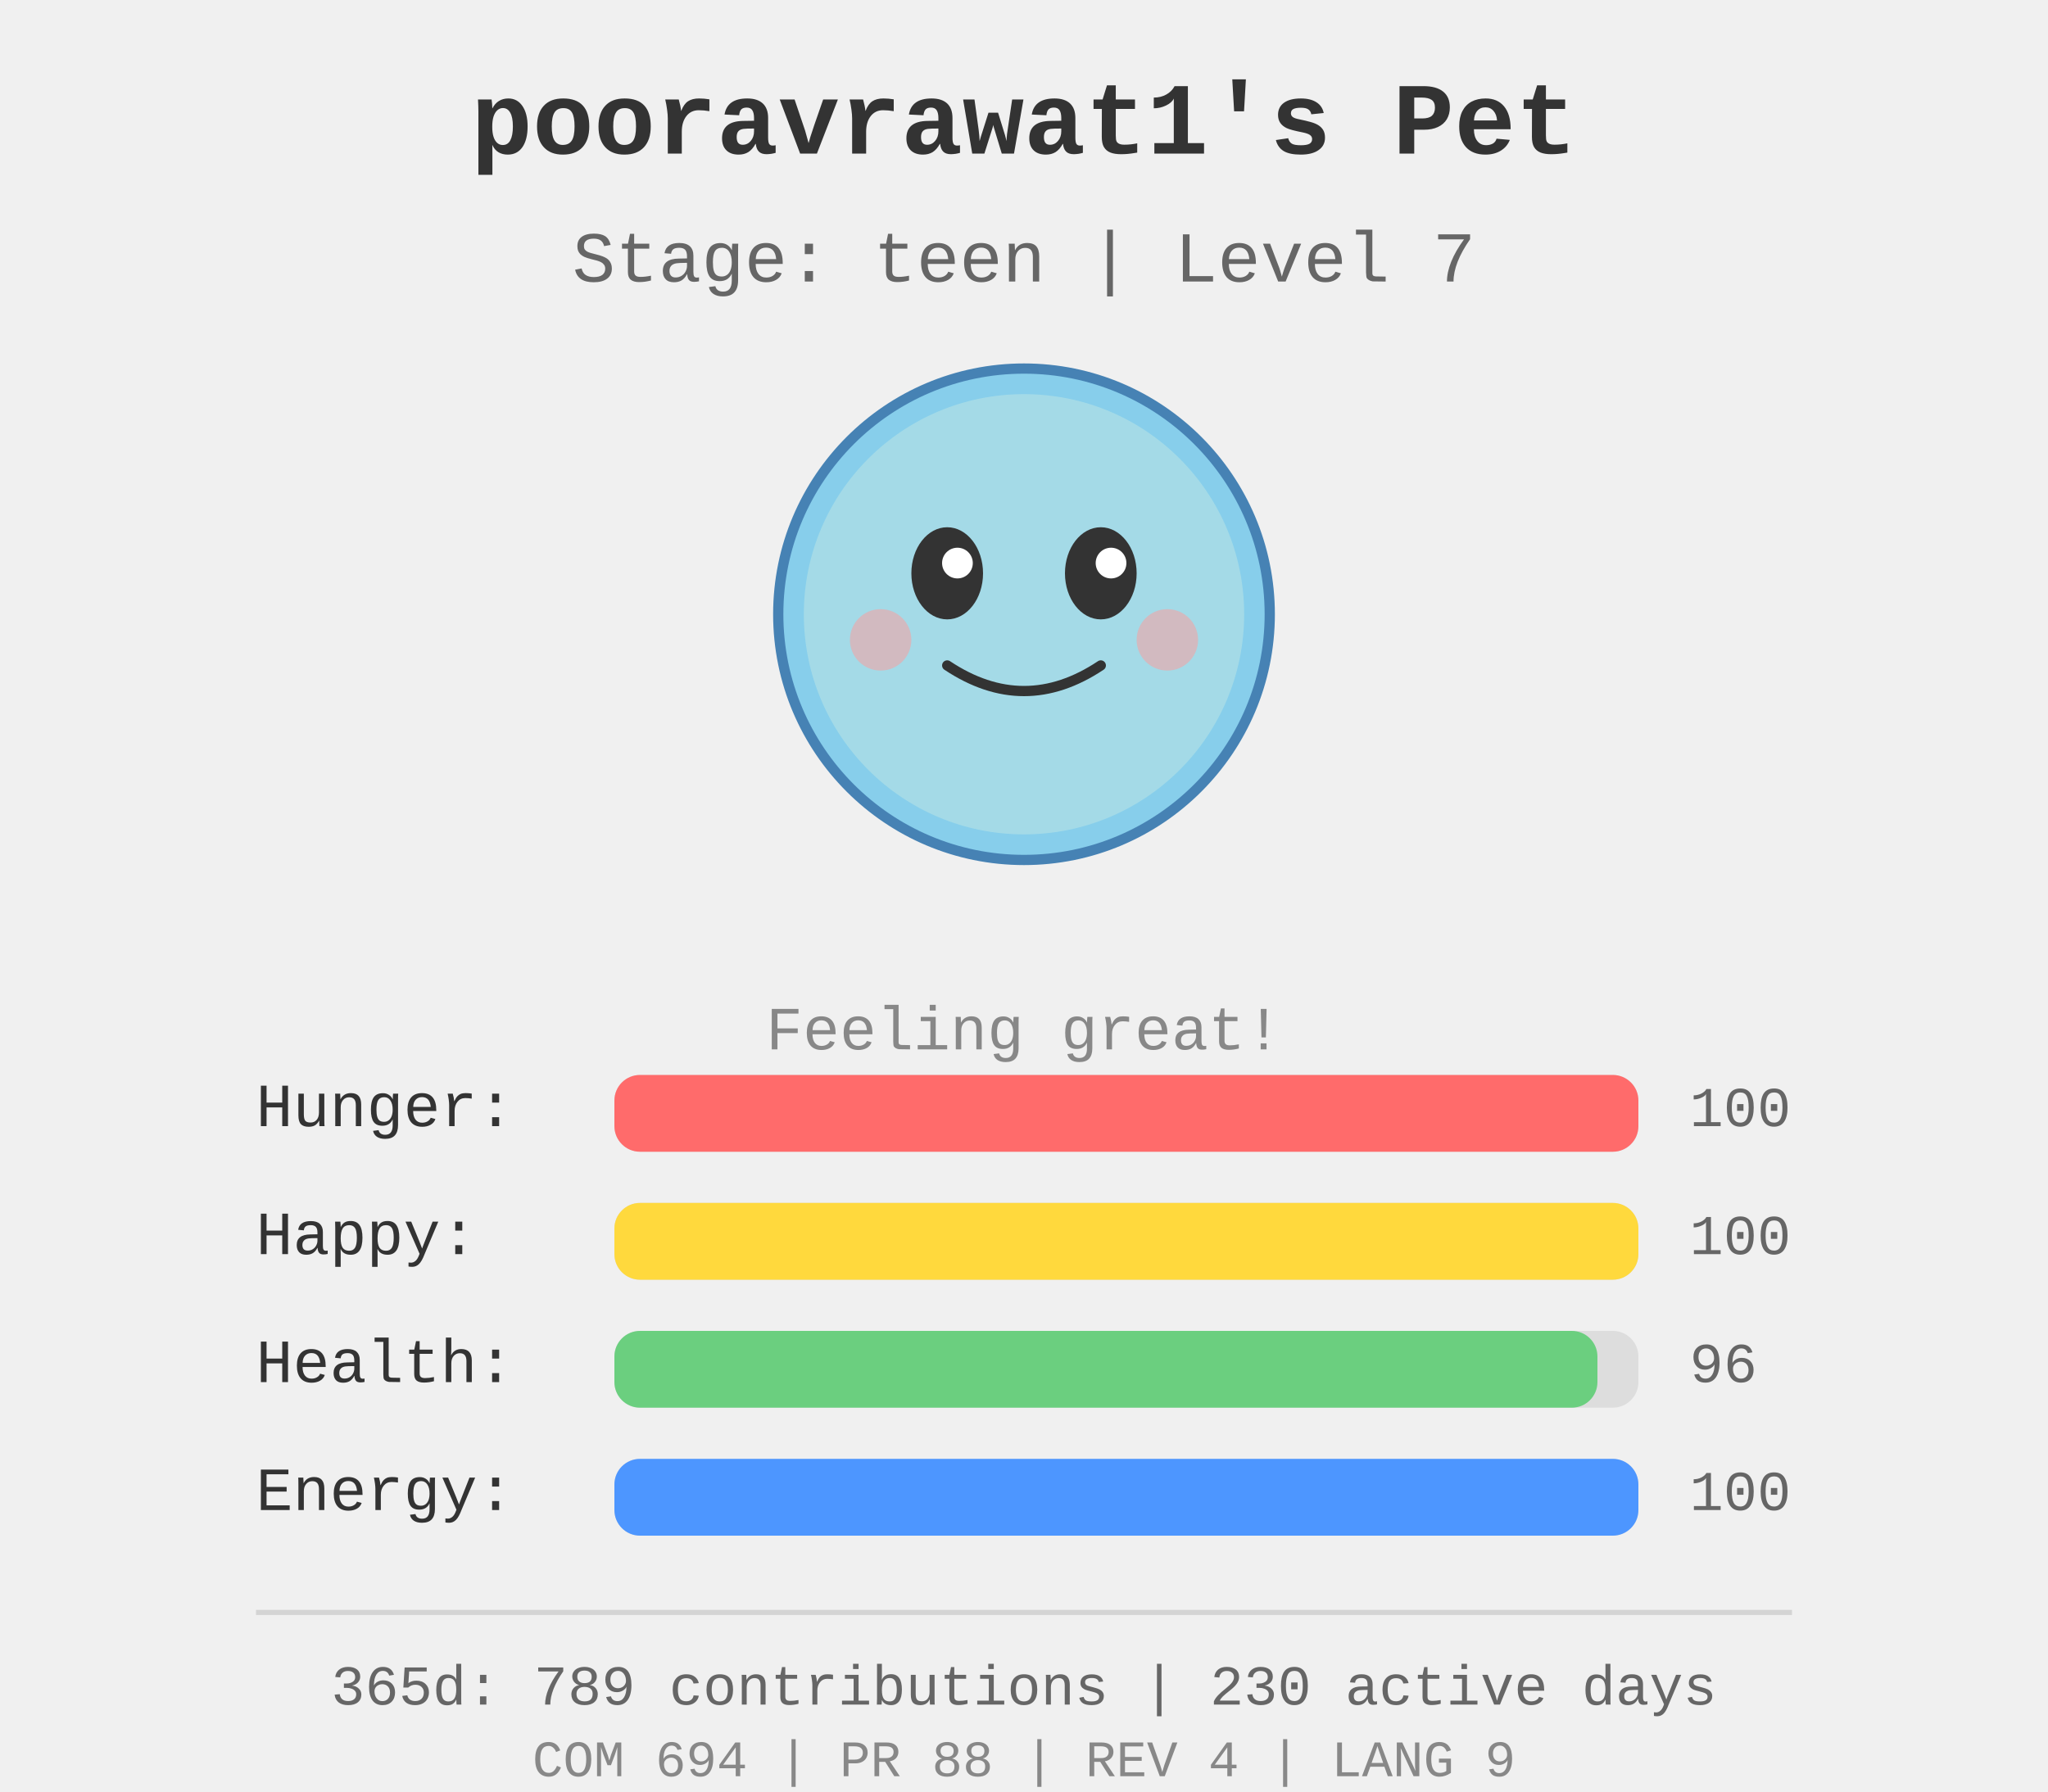
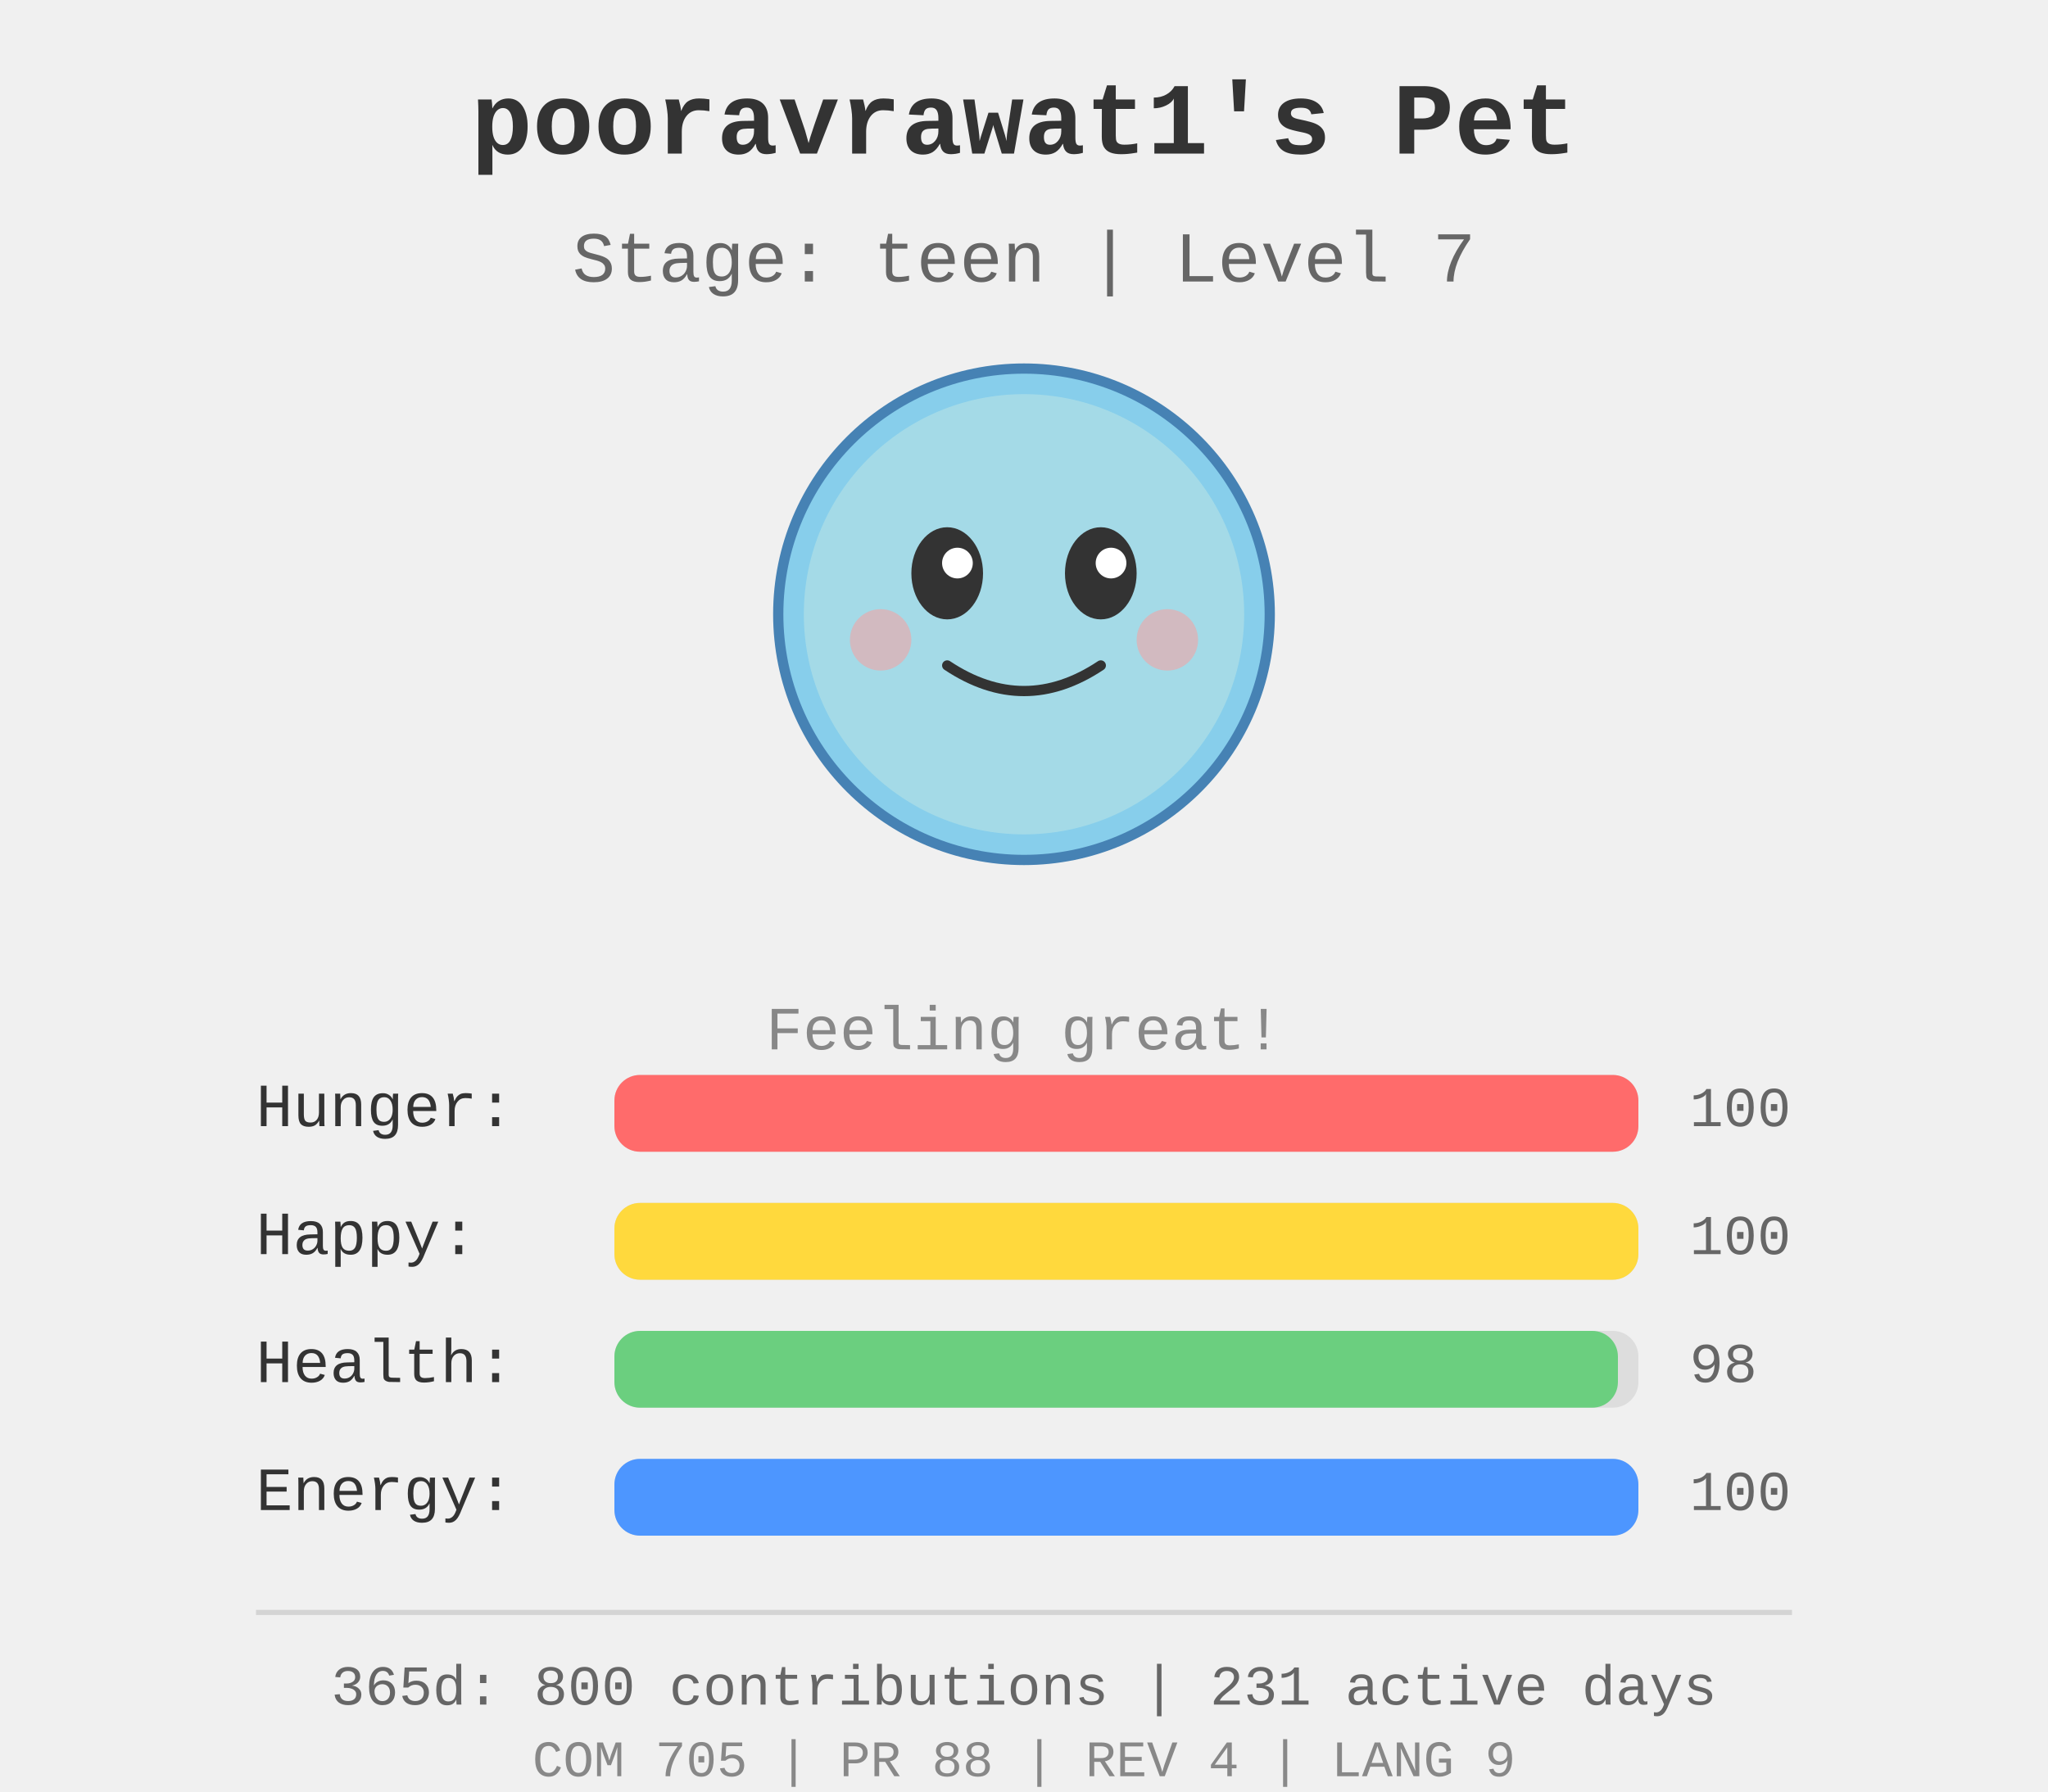
<svg xmlns="http://www.w3.org/2000/svg" width="400" height="350">
  <rect width="400" height="350" fill="#f0f0f0" />
  <g id="pet-sprite" transform="translate(200, 120)">
    <circle cx="0" cy="0" r="48" fill="#87ceeb" stroke="#4682b4" stroke-width="2" />
    <circle cx="0" cy="0" r="43" fill="#b0e0e6" opacity="0.7" />
    <ellipse cx="-15" cy="-8" rx="7" ry="9" fill="#333" />
    <ellipse cx="15" cy="-8" rx="7" ry="9" fill="#333" />
    <circle cx="-13" cy="-10" r="3" fill="#fff" />
    <circle cx="17" cy="-10" r="3" fill="#fff" />
    <path d="M -15 10 Q 0 20 15 10" stroke="#333" stroke-width="2" fill="none" stroke-linecap="round" />
    <circle cx="-28" cy="5" r="6" fill="#ff9999" opacity="0.5" />
    <circle cx="28" cy="5" r="6" fill="#ff9999" opacity="0.5" />
  </g>
  <text x="200" y="30" text-anchor="middle" font-size="20" font-weight="bold" fill="#333" font-family="&quot;Courier New&quot;, Courier, monospace">
    pooravrawat1's Pet
  </text>
  <text x="200" y="55" text-anchor="middle" font-size="14" fill="#666" font-family="&quot;Courier New&quot;, Courier, monospace">
    Stage: teen | Level 7
  </text>
  <text x="200" y="205" text-anchor="middle" font-size="12" fill="#888" font-family="&quot;Courier New&quot;, Courier, monospace">
    Feeling great!
  </text>
  <g id="stats" transform="translate(50, 220)">
    <text x="0" y="0" font-size="12" fill="#333" font-family="&quot;Courier New&quot;, Courier, monospace">Hunger:</text>
    <rect x="70" y="-10" width="200" height="15" fill="#ddd" rx="5" />
    <rect x="70" y="-10" width="200.0" height="15" fill="#ff6b6b" rx="5" />
    <text x="280" y="0" font-size="11" fill="#666" font-family="&quot;Courier New&quot;, Courier, monospace">100</text>
    <text x="0" y="25" font-size="12" fill="#333" font-family="&quot;Courier New&quot;, Courier, monospace">Happy:</text>
    <rect x="70" y="15" width="200" height="15" fill="#ddd" rx="5" />
    <rect x="70" y="15" width="200.0" height="15" fill="#ffd93d" rx="5" />
    <text x="280" y="25" font-size="11" fill="#666" font-family="&quot;Courier New&quot;, Courier, monospace">100</text>
    <text x="0" y="50" font-size="12" fill="#333" font-family="&quot;Courier New&quot;, Courier, monospace">Health:</text>
    <rect x="70" y="40" width="200" height="15" fill="#ddd" rx="5" />
-     <rect x="70" y="40" width="192.0" height="15" fill="#6bcf7f" rx="5" />
-     <text x="280" y="50" font-size="11" fill="#666" font-family="&quot;Courier New&quot;, Courier, monospace">96</text>
+     <rect x="70" y="40" width="196.0" height="15" fill="#6bcf7f" rx="5" />
+     <text x="280" y="50" font-size="11" fill="#666" font-family="&quot;Courier New&quot;, Courier, monospace">98</text>
    <text x="0" y="75" font-size="12" fill="#333" font-family="&quot;Courier New&quot;, Courier, monospace">Energy:</text>
    <rect x="70" y="65" width="200" height="15" fill="#ddd" rx="5" />
    <rect x="70" y="65" width="200.0" height="15" fill="#4d96ff" rx="5" />
    <text x="280" y="75" font-size="11" fill="#666" font-family="&quot;Courier New&quot;, Courier, monospace">100</text>
  </g>
  <g id="github-profile-summary">
    <line x1="50" y1="315" x2="350" y2="315" stroke="#d4d4d4" stroke-width="1" />
-     <text x="200" y="333" text-anchor="middle" font-size="11" fill="#666" font-family="&quot;Courier New&quot;, Courier, monospace">365d: 789 contributions | 230 active days</text>
-     <text x="200" y="347" text-anchor="middle" font-size="10" fill="#888" font-family="&quot;Courier New&quot;, Courier, monospace">COM 694 | PR 88 | REV 4 | LANG 9</text>
+     <text x="200" y="333" text-anchor="middle" font-size="11" fill="#666" font-family="&quot;Courier New&quot;, Courier, monospace">365d: 800 contributions | 231 active days</text>
+     <text x="200" y="347" text-anchor="middle" font-size="10" fill="#888" font-family="&quot;Courier New&quot;, Courier, monospace">COM 705 | PR 88 | REV 4 | LANG 9</text>
  </g>
</svg>
